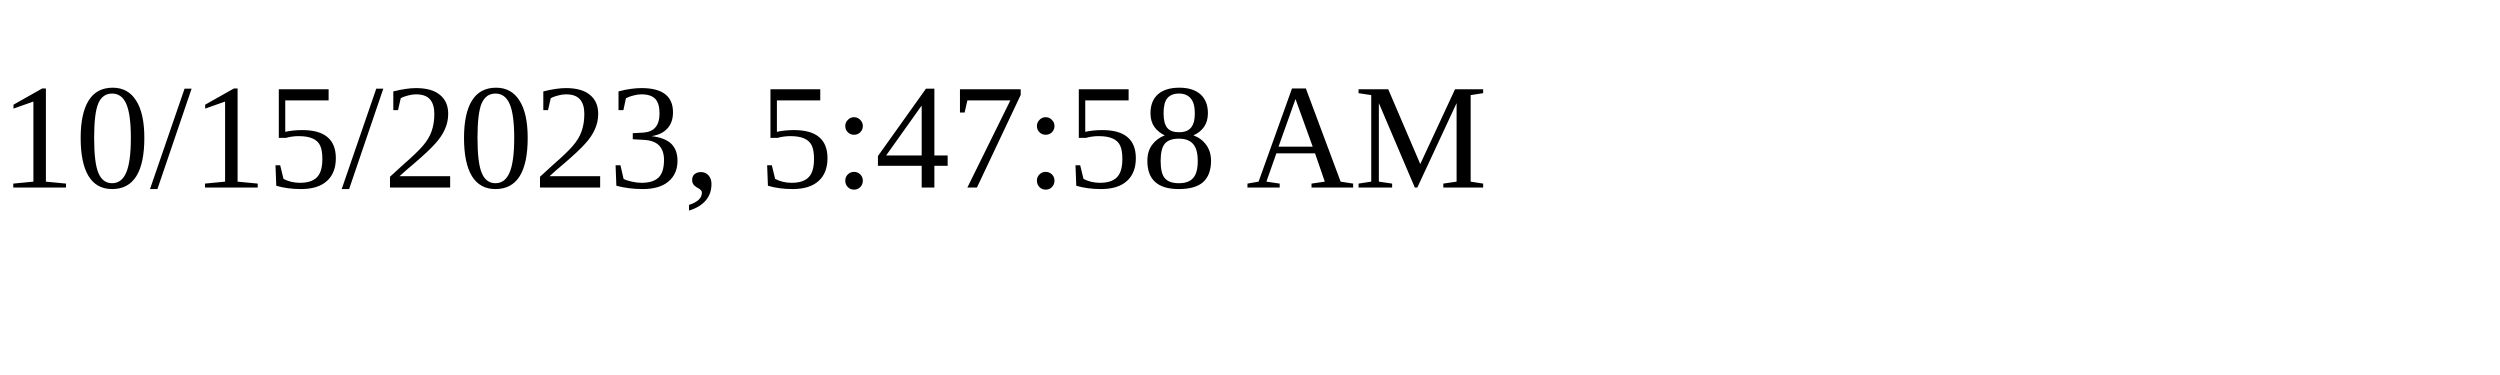
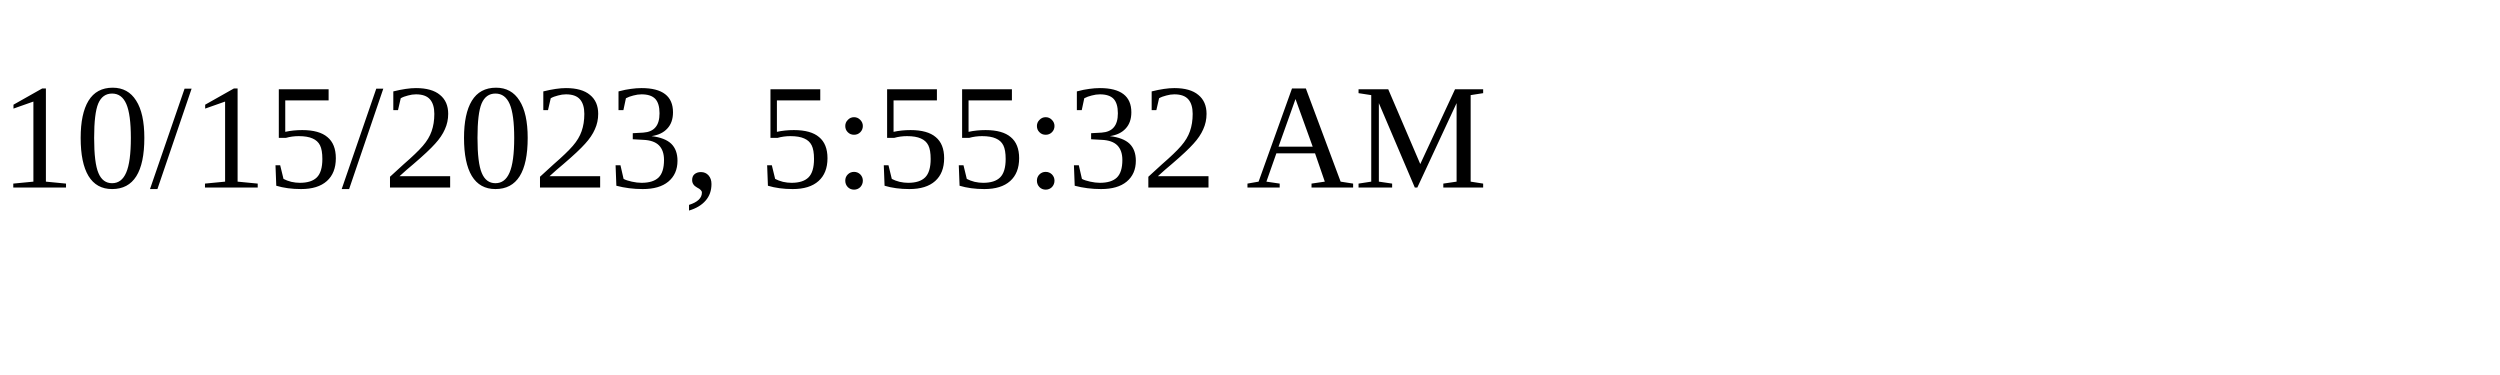
<svg xmlns="http://www.w3.org/2000/svg" height="30" width="200">
-   <text x="0" y="15">10/15/2023, 5:47:58 AM</text>
+   <text x="0" y="15">10/15/2023, 5:55:32 AM</text>
</svg>
